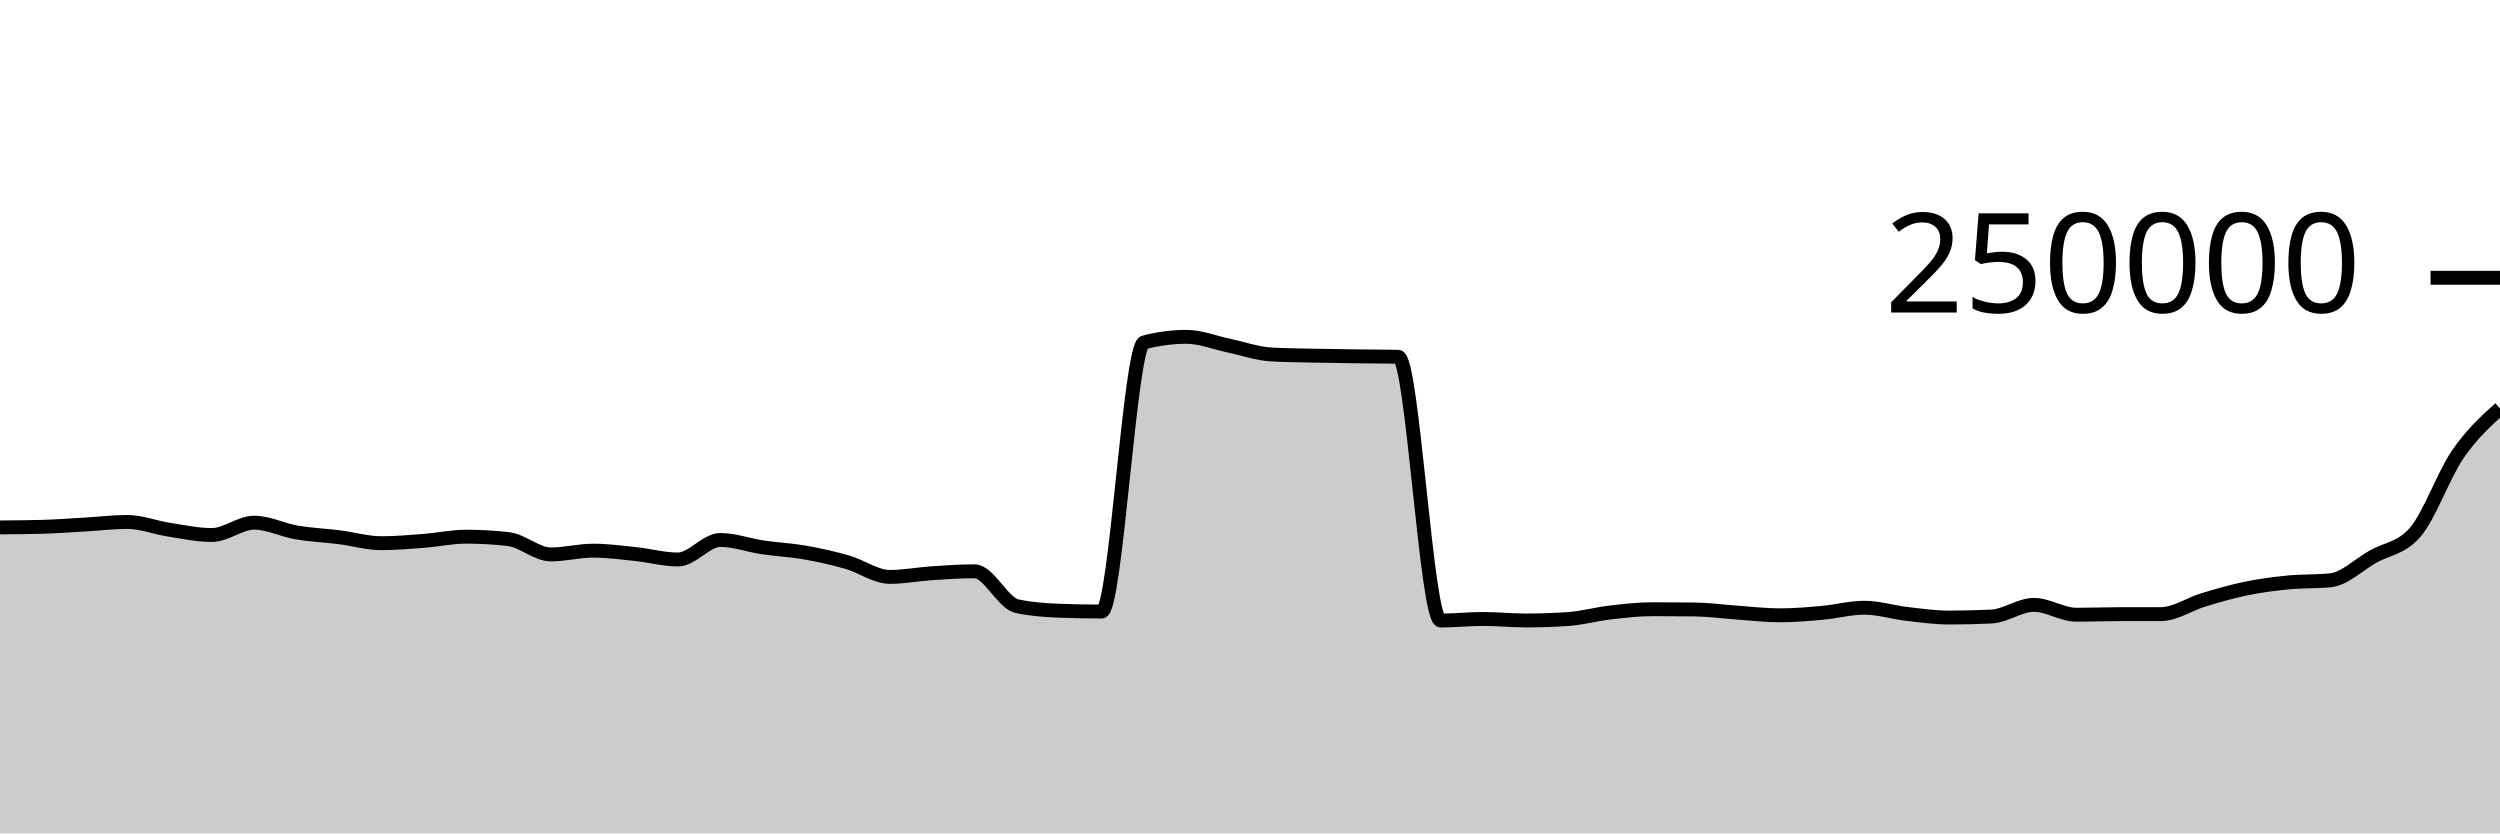
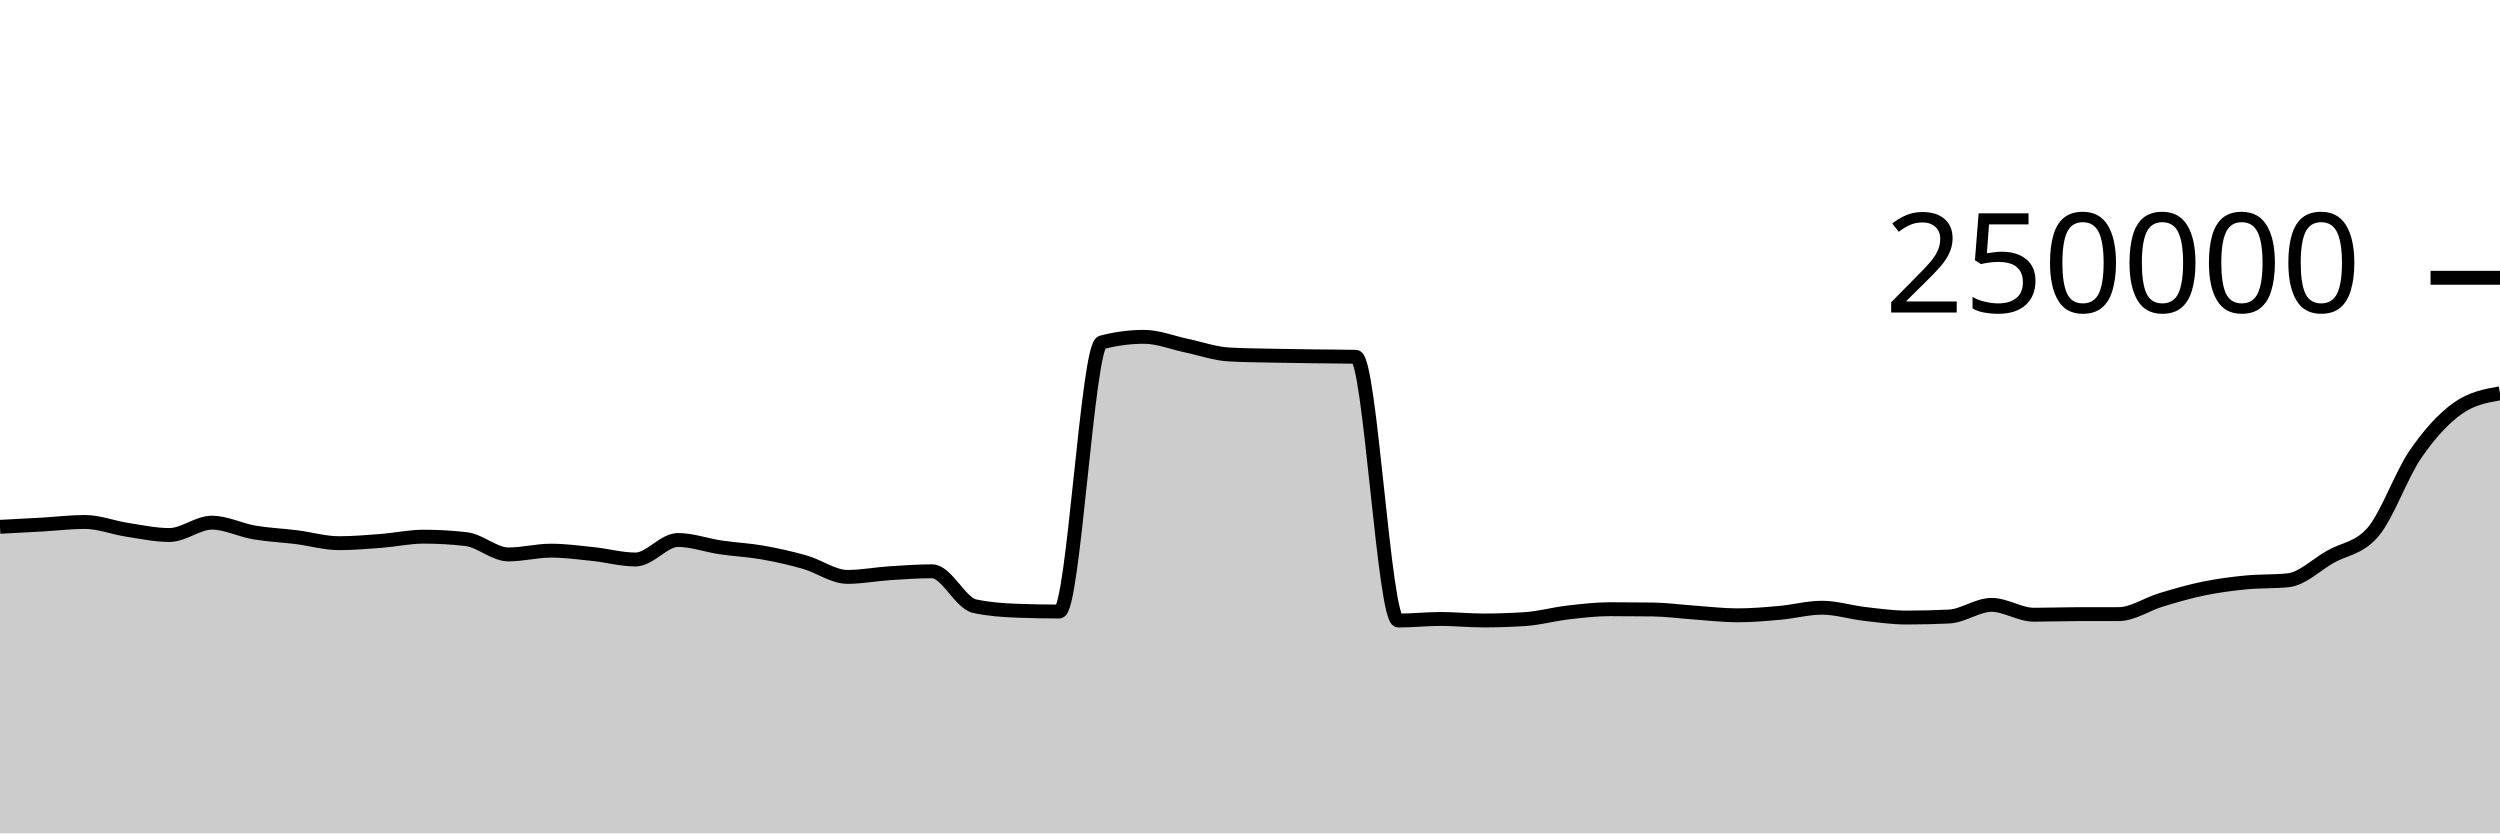
<svg xmlns="http://www.w3.org/2000/svg" viewBox="0 0 180 60">
  <g transform="translate(0,20)">
-     <path class="area" fill="rgba(0, 0, 0, 0.2)" d="M0,17.974C1.017,17.966,2.034,17.959,3.051,17.931C4.068,17.902,5.085,17.825,6.102,17.767C7.119,17.709,8.136,17.581,9.153,17.581C10.169,17.581,11.186,17.988,12.203,18.144C13.22,18.301,14.237,18.52,15.254,18.52C16.271,18.52,17.288,17.632,18.305,17.632C19.322,17.632,20.339,18.163,21.356,18.337C22.373,18.511,23.39,18.549,24.407,18.678C25.424,18.806,26.441,19.109,27.458,19.109C28.475,19.109,29.492,19.021,30.508,18.943C31.525,18.864,32.542,18.64,33.559,18.64C34.576,18.64,35.593,18.699,36.61,18.816C37.627,18.933,38.644,19.919,39.661,19.919C40.678,19.919,41.695,19.647,42.712,19.647C43.729,19.647,44.746,19.786,45.763,19.892C46.78,19.999,47.797,20.284,48.814,20.284C49.831,20.284,50.847,18.879,51.864,18.879C52.881,18.879,53.898,19.257,54.915,19.408C55.932,19.559,56.949,19.604,57.966,19.783C58.983,19.962,60,20.19,61.017,20.482C62.034,20.775,63.051,21.536,64.068,21.536C65.085,21.536,66.102,21.338,67.119,21.271C68.136,21.204,69.153,21.133,70.169,21.133C71.186,21.133,72.203,23.423,73.22,23.643C74.237,23.863,75.254,23.934,76.271,23.972C77.288,24.011,78.305,24.03,79.322,24.03C80.339,24.03,81.356,4.923,82.373,4.654C83.39,4.386,84.407,4.252,85.424,4.252C86.441,4.252,87.458,4.673,88.475,4.885C89.492,5.096,90.508,5.464,91.525,5.521C92.542,5.579,93.559,5.585,94.576,5.607C95.593,5.629,96.61,5.642,97.627,5.655C98.644,5.669,99.661,5.667,100.678,5.689C101.695,5.712,102.712,24.679,103.729,24.679C104.746,24.679,105.763,24.565,106.78,24.565C107.797,24.565,108.814,24.674,109.831,24.674C110.847,24.674,111.864,24.64,112.881,24.572C113.898,24.504,114.915,24.218,115.932,24.1C116.949,23.981,117.966,23.863,118.983,23.863C120,23.863,121.017,23.869,122.034,23.882C123.051,23.895,124.068,24.038,125.085,24.108C126.102,24.178,127.119,24.303,128.136,24.303C129.153,24.303,130.169,24.217,131.186,24.126C132.203,24.035,133.22,23.756,134.237,23.756C135.254,23.756,136.271,24.082,137.288,24.2C138.305,24.318,139.322,24.464,140.339,24.464C141.356,24.464,142.373,24.439,143.39,24.389C144.407,24.339,145.424,23.551,146.441,23.551C147.458,23.551,148.475,24.26,149.492,24.26C150.508,24.26,151.525,24.221,152.542,24.219C153.559,24.217,154.576,24.218,155.593,24.216C156.61,24.215,157.627,23.498,158.644,23.192C159.661,22.885,160.678,22.587,161.695,22.378C162.712,22.168,163.729,22.035,164.746,21.935C165.763,21.835,166.78,21.883,167.797,21.779C168.814,21.675,169.831,20.659,170.847,20.082C171.864,19.505,172.881,19.494,173.898,18.318C174.915,17.142,175.932,14.214,176.949,12.728C177.966,11.243,178.983,10.324,180,9.405L180,40C178.983,40,177.966,40,176.949,40C175.932,40,174.915,40,173.898,40C172.881,40,171.864,40,170.847,40C169.831,40,168.814,40,167.797,40C166.78,40,165.763,40,164.746,40C163.729,40,162.712,40,161.695,40C160.678,40,159.661,40,158.644,40C157.627,40,156.61,40,155.593,40C154.576,40,153.559,40,152.542,40C151.525,40,150.508,40,149.492,40C148.475,40,147.458,40,146.441,40C145.424,40,144.407,40,143.39,40C142.373,40,141.356,40,140.339,40C139.322,40,138.305,40,137.288,40C136.271,40,135.254,40,134.237,40C133.22,40,132.203,40,131.186,40C130.169,40,129.153,40,128.136,40C127.119,40,126.102,40,125.085,40C124.068,40,123.051,40,122.034,40C121.017,40,120,40,118.983,40C117.966,40,116.949,40,115.932,40C114.915,40,113.898,40,112.881,40C111.864,40,110.847,40,109.831,40C108.814,40,107.797,40,106.78,40C105.763,40,104.746,40,103.729,40C102.712,40,101.695,40,100.678,40C99.661,40,98.644,40,97.627,40C96.61,40,95.593,40,94.576,40C93.559,40,92.542,40,91.525,40C90.508,40,89.492,40,88.475,40C87.458,40,86.441,40,85.424,40C84.407,40,83.39,40,82.373,40C81.356,40,80.339,40,79.322,40C78.305,40,77.288,40,76.271,40C75.254,40,74.237,40,73.22,40C72.203,40,71.186,40,70.169,40C69.153,40,68.136,40,67.119,40C66.102,40,65.085,40,64.068,40C63.051,40,62.034,40,61.017,40C60,40,58.983,40,57.966,40C56.949,40,55.932,40,54.915,40C53.898,40,52.881,40,51.864,40C50.847,40,49.831,40,48.814,40C47.797,40,46.78,40,45.763,40C44.746,40,43.729,40,42.712,40C41.695,40,40.678,40,39.661,40C38.644,40,37.627,40,36.61,40C35.593,40,34.576,40,33.559,40C32.542,40,31.525,40,30.508,40C29.492,40,28.475,40,27.458,40C26.441,40,25.424,40,24.407,40C23.39,40,22.373,40,21.356,40C20.339,40,19.322,40,18.305,40C17.288,40,16.271,40,15.254,40C14.237,40,13.22,40,12.203,40C11.186,40,10.169,40,9.153,40C8.136,40,7.119,40,6.102,40C5.085,40,4.068,40,3.051,40C2.034,40,1.017,40,0,40Z" />
-     <path class="line" stroke="black" fill="none" d="M0,17.974C1.017,17.966,2.034,17.959,3.051,17.931C4.068,17.902,5.085,17.825,6.102,17.767C7.119,17.709,8.136,17.581,9.153,17.581C10.169,17.581,11.186,17.988,12.203,18.144C13.22,18.301,14.237,18.52,15.254,18.52C16.271,18.52,17.288,17.632,18.305,17.632C19.322,17.632,20.339,18.163,21.356,18.337C22.373,18.511,23.39,18.549,24.407,18.678C25.424,18.806,26.441,19.109,27.458,19.109C28.475,19.109,29.492,19.021,30.508,18.943C31.525,18.864,32.542,18.64,33.559,18.64C34.576,18.64,35.593,18.699,36.61,18.816C37.627,18.933,38.644,19.919,39.661,19.919C40.678,19.919,41.695,19.647,42.712,19.647C43.729,19.647,44.746,19.786,45.763,19.892C46.78,19.999,47.797,20.284,48.814,20.284C49.831,20.284,50.847,18.879,51.864,18.879C52.881,18.879,53.898,19.257,54.915,19.408C55.932,19.559,56.949,19.604,57.966,19.783C58.983,19.962,60,20.19,61.017,20.482C62.034,20.775,63.051,21.536,64.068,21.536C65.085,21.536,66.102,21.338,67.119,21.271C68.136,21.204,69.153,21.133,70.169,21.133C71.186,21.133,72.203,23.423,73.22,23.643C74.237,23.863,75.254,23.934,76.271,23.972C77.288,24.011,78.305,24.03,79.322,24.03C80.339,24.03,81.356,4.923,82.373,4.654C83.39,4.386,84.407,4.252,85.424,4.252C86.441,4.252,87.458,4.673,88.475,4.885C89.492,5.096,90.508,5.464,91.525,5.521C92.542,5.579,93.559,5.585,94.576,5.607C95.593,5.629,96.61,5.642,97.627,5.655C98.644,5.669,99.661,5.667,100.678,5.689C101.695,5.712,102.712,24.679,103.729,24.679C104.746,24.679,105.763,24.565,106.78,24.565C107.797,24.565,108.814,24.674,109.831,24.674C110.847,24.674,111.864,24.64,112.881,24.572C113.898,24.504,114.915,24.218,115.932,24.1C116.949,23.981,117.966,23.863,118.983,23.863C120,23.863,121.017,23.869,122.034,23.882C123.051,23.895,124.068,24.038,125.085,24.108C126.102,24.178,127.119,24.303,128.136,24.303C129.153,24.303,130.169,24.217,131.186,24.126C132.203,24.035,133.22,23.756,134.237,23.756C135.254,23.756,136.271,24.082,137.288,24.2C138.305,24.318,139.322,24.464,140.339,24.464C141.356,24.464,142.373,24.439,143.39,24.389C144.407,24.339,145.424,23.551,146.441,23.551C147.458,23.551,148.475,24.26,149.492,24.26C150.508,24.26,151.525,24.221,152.542,24.219C153.559,24.217,154.576,24.218,155.593,24.216C156.61,24.215,157.627,23.498,158.644,23.192C159.661,22.885,160.678,22.587,161.695,22.378C162.712,22.168,163.729,22.035,164.746,21.935C165.763,21.835,166.78,21.883,167.797,21.779C168.814,21.675,169.831,20.659,170.847,20.082C171.864,19.505,172.881,19.494,173.898,18.318C174.915,17.142,175.932,14.214,176.949,12.728C177.966,11.243,178.983,10.324,180,9.405" />
+     <path class="area" fill="rgba(0, 0, 0, 0.2)" d="M0,17.931C1.017,17.878,2.034,17.825,3.051,17.767C4.068,17.709,5.085,17.581,6.102,17.581C7.119,17.581,8.136,17.988,9.153,18.144C10.169,18.301,11.186,18.52,12.203,18.52C13.22,18.52,14.237,17.632,15.254,17.632C16.271,17.632,17.288,18.163,18.305,18.337C19.322,18.511,20.339,18.549,21.356,18.678C22.373,18.806,23.39,19.109,24.407,19.109C25.424,19.109,26.441,19.021,27.458,18.943C28.475,18.864,29.492,18.64,30.508,18.64C31.525,18.64,32.542,18.699,33.559,18.816C34.576,18.933,35.593,19.919,36.61,19.919C37.627,19.919,38.644,19.647,39.661,19.647C40.678,19.647,41.695,19.786,42.712,19.892C43.729,19.999,44.746,20.284,45.763,20.284C46.78,20.284,47.797,18.879,48.814,18.879C49.831,18.879,50.847,19.257,51.864,19.408C52.881,19.559,53.898,19.604,54.915,19.783C55.932,19.962,56.949,20.19,57.966,20.482C58.983,20.775,60,21.536,61.017,21.536C62.034,21.536,63.051,21.338,64.068,21.271C65.085,21.204,66.102,21.133,67.119,21.133C68.136,21.133,69.153,23.423,70.169,23.643C71.186,23.863,72.203,23.934,73.22,23.972C74.237,24.011,75.254,24.03,76.271,24.03C77.288,24.03,78.305,4.923,79.322,4.654C80.339,4.386,81.356,4.252,82.373,4.252C83.39,4.252,84.407,4.673,85.424,4.885C86.441,5.096,87.458,5.464,88.475,5.521C89.492,5.579,90.508,5.585,91.525,5.607C92.542,5.629,93.559,5.642,94.576,5.655C95.593,5.669,96.61,5.667,97.627,5.689C98.644,5.712,99.661,24.679,100.678,24.679C101.695,24.679,102.712,24.565,103.729,24.565C104.746,24.565,105.763,24.674,106.78,24.674C107.797,24.674,108.814,24.64,109.831,24.572C110.847,24.504,111.864,24.218,112.881,24.1C113.898,23.981,114.915,23.863,115.932,23.863C116.949,23.863,117.966,23.869,118.983,23.882C120,23.895,121.017,24.038,122.034,24.108C123.051,24.178,124.068,24.303,125.085,24.303C126.102,24.303,127.119,24.217,128.136,24.126C129.153,24.035,130.169,23.756,131.186,23.756C132.203,23.756,133.22,24.082,134.237,24.2C135.254,24.318,136.271,24.464,137.288,24.464C138.305,24.464,139.322,24.439,140.339,24.389C141.356,24.339,142.373,23.551,143.39,23.551C144.407,23.551,145.424,24.26,146.441,24.26C147.458,24.26,148.475,24.221,149.492,24.219C150.508,24.217,151.525,24.218,152.542,24.216C153.559,24.215,154.576,23.498,155.593,23.192C156.61,22.885,157.627,22.587,158.644,22.378C159.661,22.168,160.678,22.035,161.695,21.935C162.712,21.835,163.729,21.883,164.746,21.779C165.763,21.675,166.78,20.659,167.797,20.082C168.814,19.505,169.831,19.494,170.847,18.318C171.864,17.142,172.881,14.214,173.898,12.728C174.915,11.243,175.932,10.129,176.949,9.405C177.966,8.681,178.983,8.5,180,8.319L180,40C178.983,40,177.966,40,176.949,40C175.932,40,174.915,40,173.898,40C172.881,40,171.864,40,170.847,40C169.831,40,168.814,40,167.797,40C166.78,40,165.763,40,164.746,40C163.729,40,162.712,40,161.695,40C160.678,40,159.661,40,158.644,40C157.627,40,156.61,40,155.593,40C154.576,40,153.559,40,152.542,40C151.525,40,150.508,40,149.492,40C148.475,40,147.458,40,146.441,40C145.424,40,144.407,40,143.39,40C142.373,40,141.356,40,140.339,40C139.322,40,138.305,40,137.288,40C136.271,40,135.254,40,134.237,40C133.22,40,132.203,40,131.186,40C130.169,40,129.153,40,128.136,40C127.119,40,126.102,40,125.085,40C124.068,40,123.051,40,122.034,40C121.017,40,120,40,118.983,40C117.966,40,116.949,40,115.932,40C114.915,40,113.898,40,112.881,40C111.864,40,110.847,40,109.831,40C108.814,40,107.797,40,106.78,40C105.763,40,104.746,40,103.729,40C102.712,40,101.695,40,100.678,40C99.661,40,98.644,40,97.627,40C96.61,40,95.593,40,94.576,40C93.559,40,92.542,40,91.525,40C90.508,40,89.492,40,88.475,40C87.458,40,86.441,40,85.424,40C84.407,40,83.39,40,82.373,40C81.356,40,80.339,40,79.322,40C78.305,40,77.288,40,76.271,40C75.254,40,74.237,40,73.22,40C72.203,40,71.186,40,70.169,40C69.153,40,68.136,40,67.119,40C66.102,40,65.085,40,64.068,40C63.051,40,62.034,40,61.017,40C60,40,58.983,40,57.966,40C56.949,40,55.932,40,54.915,40C53.898,40,52.881,40,51.864,40C50.847,40,49.831,40,48.814,40C47.797,40,46.78,40,45.763,40C44.746,40,43.729,40,42.712,40C41.695,40,40.678,40,39.661,40C38.644,40,37.627,40,36.61,40C35.593,40,34.576,40,33.559,40C32.542,40,31.525,40,30.508,40C29.492,40,28.475,40,27.458,40C26.441,40,25.424,40,24.407,40C23.39,40,22.373,40,21.356,40C20.339,40,19.322,40,18.305,40C17.288,40,16.271,40,15.254,40C14.237,40,13.22,40,12.203,40C11.186,40,10.169,40,9.153,40C8.136,40,7.119,40,6.102,40C5.085,40,4.068,40,3.051,40C2.034,40,1.017,40,0,40Z" />
+     <path class="line" stroke="black" fill="none" d="M0,17.931C1.017,17.878,2.034,17.825,3.051,17.767C4.068,17.709,5.085,17.581,6.102,17.581C7.119,17.581,8.136,17.988,9.153,18.144C10.169,18.301,11.186,18.52,12.203,18.52C13.22,18.52,14.237,17.632,15.254,17.632C16.271,17.632,17.288,18.163,18.305,18.337C19.322,18.511,20.339,18.549,21.356,18.678C22.373,18.806,23.39,19.109,24.407,19.109C25.424,19.109,26.441,19.021,27.458,18.943C28.475,18.864,29.492,18.64,30.508,18.64C31.525,18.64,32.542,18.699,33.559,18.816C34.576,18.933,35.593,19.919,36.61,19.919C37.627,19.919,38.644,19.647,39.661,19.647C40.678,19.647,41.695,19.786,42.712,19.892C43.729,19.999,44.746,20.284,45.763,20.284C46.78,20.284,47.797,18.879,48.814,18.879C49.831,18.879,50.847,19.257,51.864,19.408C52.881,19.559,53.898,19.604,54.915,19.783C55.932,19.962,56.949,20.19,57.966,20.482C58.983,20.775,60,21.536,61.017,21.536C62.034,21.536,63.051,21.338,64.068,21.271C65.085,21.204,66.102,21.133,67.119,21.133C68.136,21.133,69.153,23.423,70.169,23.643C71.186,23.863,72.203,23.934,73.22,23.972C74.237,24.011,75.254,24.03,76.271,24.03C77.288,24.03,78.305,4.923,79.322,4.654C80.339,4.386,81.356,4.252,82.373,4.252C83.39,4.252,84.407,4.673,85.424,4.885C86.441,5.096,87.458,5.464,88.475,5.521C89.492,5.579,90.508,5.585,91.525,5.607C92.542,5.629,93.559,5.642,94.576,5.655C95.593,5.669,96.61,5.667,97.627,5.689C98.644,5.712,99.661,24.679,100.678,24.679C101.695,24.679,102.712,24.565,103.729,24.565C104.746,24.565,105.763,24.674,106.78,24.674C107.797,24.674,108.814,24.64,109.831,24.572C110.847,24.504,111.864,24.218,112.881,24.1C113.898,23.981,114.915,23.863,115.932,23.863C116.949,23.863,117.966,23.869,118.983,23.882C120,23.895,121.017,24.038,122.034,24.108C123.051,24.178,124.068,24.303,125.085,24.303C126.102,24.303,127.119,24.217,128.136,24.126C129.153,24.035,130.169,23.756,131.186,23.756C132.203,23.756,133.22,24.082,134.237,24.2C135.254,24.318,136.271,24.464,137.288,24.464C138.305,24.464,139.322,24.439,140.339,24.389C141.356,24.339,142.373,23.551,143.39,23.551C144.407,23.551,145.424,24.26,146.441,24.26C147.458,24.26,148.475,24.221,149.492,24.219C150.508,24.217,151.525,24.218,152.542,24.216C153.559,24.215,154.576,23.498,155.593,23.192C156.61,22.885,157.627,22.587,158.644,22.378C159.661,22.168,160.678,22.035,161.695,21.935C162.712,21.835,163.729,21.883,164.746,21.779C165.763,21.675,166.78,20.659,167.797,20.082C168.814,19.505,169.831,19.494,170.847,18.318C171.864,17.142,172.881,14.214,173.898,12.728C174.915,11.243,175.932,10.129,176.949,9.405C177.966,8.681,178.983,8.5,180,8.319" />
    <path class="axis-ceiling" stroke-width="1" stroke="black" fill="none" d="M175,0L180,0" />
    <text class="axis-ceiling-label" font-family="sans-serif" text-anchor="end" font-size="10px" x="170" y="2.5">250000</text>
  </g>
</svg>
